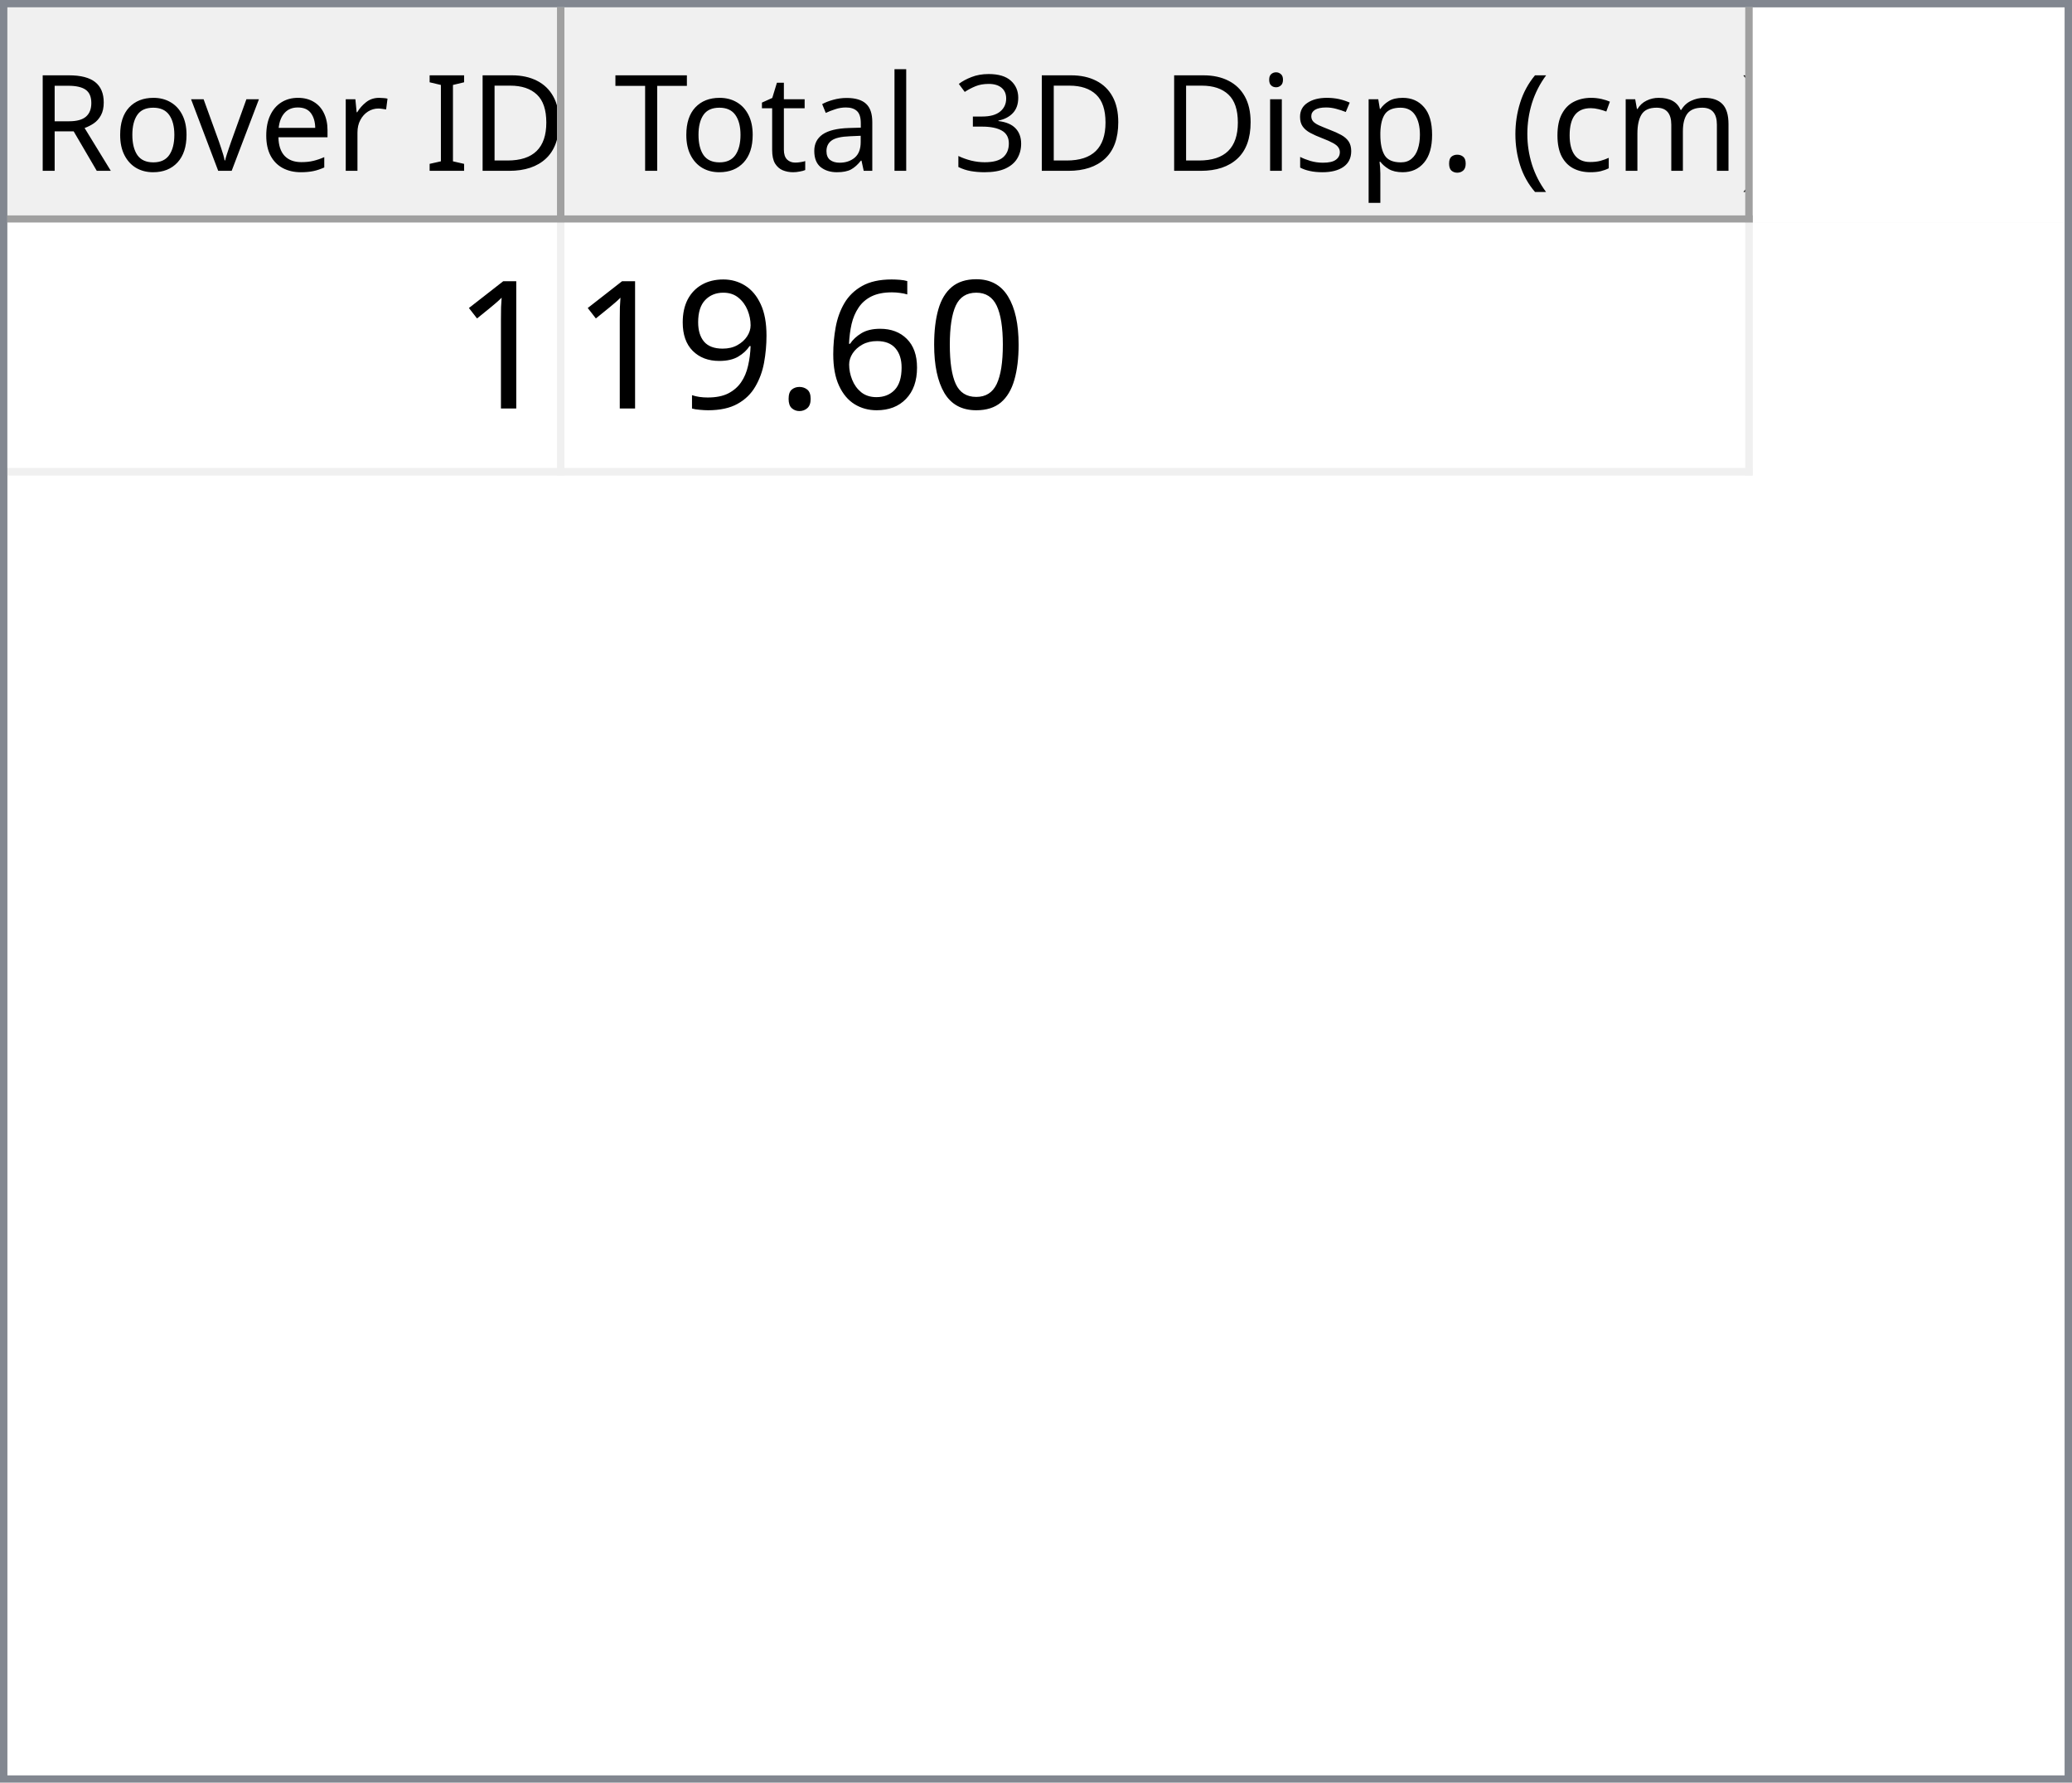
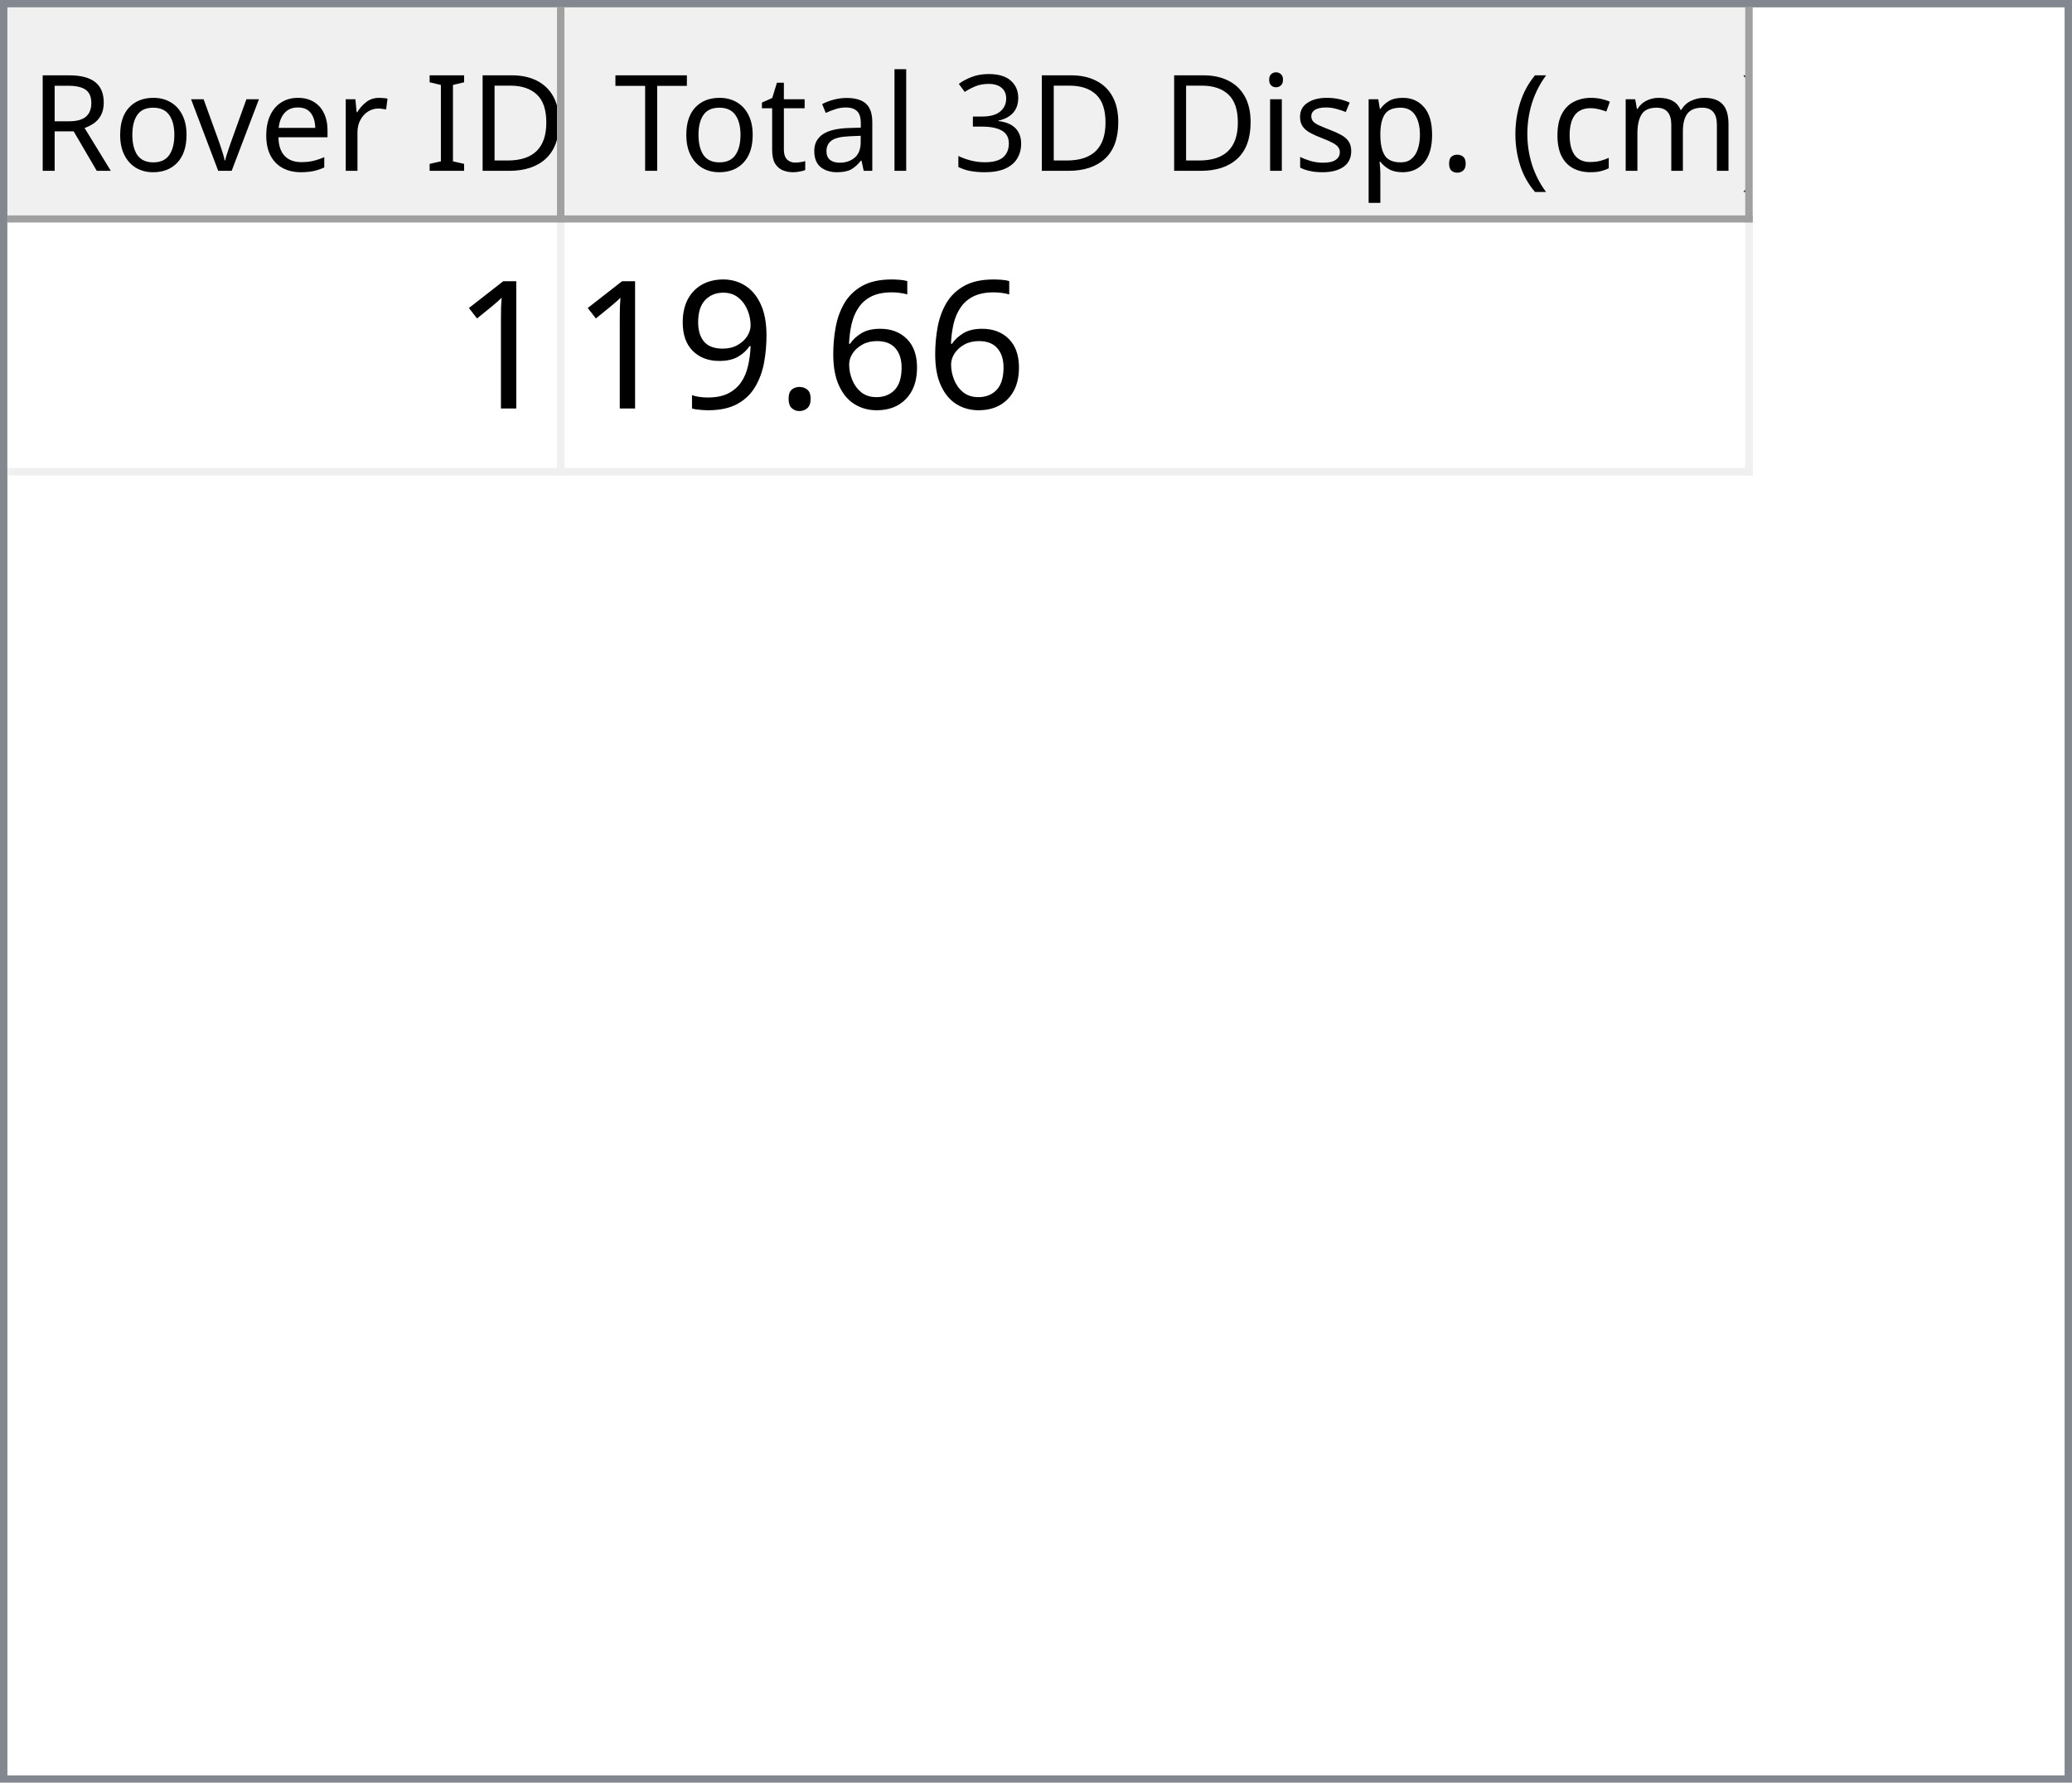
<svg xmlns="http://www.w3.org/2000/svg" style="fill-opacity:1; color-rendering:auto; color-interpolation:auto; text-rendering:auto; stroke:black; stroke-linecap:square; stroke-miterlimit:10; shape-rendering:auto; stroke-opacity:1; fill:black; stroke-dasharray:none; font-weight:normal; stroke-width:1; font-family:'Dialog'; font-style:normal; stroke-linejoin:miter; font-size:12px; stroke-dashoffset:0; image-rendering:auto;" width="279" height="240">
  <defs id="genericDefs" />
  <g>
    <defs id="defs1">
      <clipPath clipPathUnits="userSpaceOnUse" id="clipPath1">
        <path d="M0 0 L279 0 L279 240 L0 240 L0 0 Z" />
      </clipPath>
      <clipPath clipPathUnits="userSpaceOnUse" id="clipPath2">
        <path d="M0 0 L0 240 L279 240 L279 0 Z" />
      </clipPath>
      <clipPath clipPathUnits="userSpaceOnUse" id="clipPath3">
        <path d="M0 0 L0 29 L277 29 L277 0 Z" />
      </clipPath>
      <clipPath clipPathUnits="userSpaceOnUse" id="clipPath4">
        <path d="M0 0 L0 29 L75 29 L75 0 Z" />
      </clipPath>
      <clipPath clipPathUnits="userSpaceOnUse" id="clipPath5">
        <path d="M1 1 L1 28 L74 28 L74 1 Z" />
      </clipPath>
      <clipPath clipPathUnits="userSpaceOnUse" id="clipPath6">
        <path d="M0 0 L0 27 L73 27 L73 0 Z" />
      </clipPath>
      <clipPath clipPathUnits="userSpaceOnUse" id="clipPath7">
        <path d="M-0.5 -0.5 L-0.5 28.5 L74.5 28.5 L74.5 -0.5 Z" />
      </clipPath>
      <clipPath clipPathUnits="userSpaceOnUse" id="clipPath8">
        <path d="M0 0 L0 29 L160 29 L160 0 Z" />
      </clipPath>
      <clipPath clipPathUnits="userSpaceOnUse" id="clipPath9">
        <path d="M1 1 L1 28 L159 28 L159 1 Z" />
      </clipPath>
      <clipPath clipPathUnits="userSpaceOnUse" id="clipPath10">
        <path d="M0 0 L0 27 L158 27 L158 0 Z" />
      </clipPath>
      <clipPath clipPathUnits="userSpaceOnUse" id="clipPath11">
        <path d="M-0.5 -0.5 L-0.5 28.5 L159.5 28.5 L159.5 -0.5 Z" />
      </clipPath>
      <clipPath clipPathUnits="userSpaceOnUse" id="clipPath12">
        <path d="M0 0 L0 209 L277 209 L277 0 Z" />
      </clipPath>
      <clipPath clipPathUnits="userSpaceOnUse" id="clipPath13">
        <path d="M0 0 L0 34 L235 34 L235 0 Z" />
      </clipPath>
      <clipPath clipPathUnits="userSpaceOnUse" id="clipPath14">
        <path d="M-0.5 -0.5 L-0.5 33.5 L234.5 33.5 L234.5 -0.5 Z" />
      </clipPath>
      <clipPath clipPathUnits="userSpaceOnUse" id="clipPath15">
        <path d="M0 0 L0 33 L74 33 L74 0 Z" />
      </clipPath>
      <clipPath clipPathUnits="userSpaceOnUse" id="clipPath16">
        <path d="M0 0 L0 33 L159 33 L159 0 Z" />
      </clipPath>
      <font horiz-adv-x="64.551" id="font1">
        <font-face ascent="107.91" descent="25.098" units-per-em="100" style="font-style:normal; font-family:Segoe UI; font-weight:normal;" />
        <missing-glyph horiz-adv-x="64.551" d="M8.109 0 L8.109 68.266 L56.453 68.266 L56.453 0 L8.109 0 ZM15.328 7.234 L49.219 7.234 L49.219 61.031 L15.328 61.031 L15.328 7.234 Z" />
        <glyph unicode="D" horiz-adv-x="70.117" d="M9.188 0 L9.188 70.016 L28.516 70.016 Q65.531 70.016 65.531 35.891 Q65.531 19.672 55.25 9.836 Q44.969 0 27.734 0 L9.188 0 ZM17.391 62.594 L17.391 7.422 L27.828 7.422 Q41.609 7.422 49.273 14.797 Q56.938 22.172 56.938 35.688 Q56.938 62.594 28.328 62.594 L17.391 62.594 Z" />
        <glyph unicode="I" horiz-adv-x="26.611" d="M17.391 0 L9.188 0 L9.188 70.016 L17.391 70.016 L17.391 0 Z" />
        <glyph unicode=" " horiz-adv-x="27.393" d="" />
        <glyph unicode="r" horiz-adv-x="34.766" d="M34.188 41.891 Q32.078 43.5 28.125 43.5 Q23 43.5 19.555 38.672 Q16.109 33.844 16.109 25.484 L16.109 0 L8.109 0 L8.109 50 L16.109 50 L16.109 39.703 L16.312 39.703 Q18.016 44.969 21.531 47.922 Q25.047 50.875 29.391 50.875 Q32.516 50.875 34.188 50.203 L34.188 41.891 Z" />
        <glyph unicode="e" horiz-adv-x="52.295" d="M48.297 23 L12.984 23 Q13.188 14.656 17.484 10.109 Q21.781 5.562 29.297 5.562 Q37.75 5.562 44.828 11.141 L44.828 3.609 Q38.234 -1.172 27.391 -1.172 Q16.797 -1.172 10.742 5.641 Q4.688 12.453 4.688 24.812 Q4.688 36.469 11.305 43.82 Q17.922 51.172 27.734 51.172 Q37.547 51.172 42.922 44.828 Q48.297 38.484 48.297 27.203 L48.297 23 ZM40.094 29.781 Q40.047 36.719 36.75 40.578 Q33.453 44.438 27.594 44.438 Q21.922 44.438 17.969 40.383 Q14.016 36.328 13.094 29.781 L40.094 29.781 Z" />
        <glyph unicode="v" horiz-adv-x="47.9" d="M47.406 50 L27.484 0 L19.625 0 L0.688 50 L9.469 50 L22.172 13.672 Q23.578 9.672 23.922 6.688 L24.125 6.688 Q24.609 10.453 25.688 13.484 L38.969 50 L47.406 50 Z" />
        <glyph unicode="o" horiz-adv-x="58.594" d="M29 -1.172 Q17.922 -1.172 11.305 5.836 Q4.688 12.844 4.688 24.422 Q4.688 37.016 11.57 44.094 Q18.453 51.172 30.172 51.172 Q41.359 51.172 47.633 44.289 Q53.906 37.406 53.906 25.203 Q53.906 13.234 47.141 6.031 Q40.375 -1.172 29 -1.172 ZM29.594 44.438 Q21.875 44.438 17.383 39.188 Q12.891 33.938 12.891 24.703 Q12.891 15.828 17.43 10.695 Q21.969 5.562 29.594 5.562 Q37.359 5.562 41.531 10.594 Q45.703 15.625 45.703 24.906 Q45.703 34.281 41.531 39.359 Q37.359 44.438 29.594 44.438 Z" />
        <glyph unicode="R" horiz-adv-x="59.814" d="M59.375 0 L49.609 0 L37.891 19.625 Q36.281 22.359 34.766 24.289 Q33.25 26.219 31.664 27.438 Q30.078 28.656 28.25 29.219 Q26.422 29.781 24.125 29.781 L17.391 29.781 L17.391 0 L9.188 0 L9.188 70.016 L30.078 70.016 Q34.672 70.016 38.555 68.867 Q42.438 67.719 45.289 65.375 Q48.141 63.031 49.758 59.547 Q51.375 56.062 51.375 51.375 Q51.375 47.703 50.273 44.656 Q49.172 41.609 47.148 39.211 Q45.125 36.812 42.266 35.133 Q39.406 33.453 35.844 32.516 L35.844 32.328 Q37.594 31.547 38.891 30.547 Q40.188 29.547 41.359 28.18 Q42.531 26.812 43.68 25.078 Q44.828 23.344 46.234 21.047 L59.375 0 ZM17.391 62.594 L17.391 37.203 L28.516 37.203 Q31.594 37.203 34.203 38.133 Q36.812 39.062 38.719 40.797 Q40.625 42.531 41.703 45.047 Q42.781 47.562 42.781 50.688 Q42.781 56.297 39.141 59.445 Q35.5 62.594 28.609 62.594 L17.391 62.594 Z" />
        <glyph unicode=")" horiz-adv-x="30.176" d="M8.297 -15.922 L1.172 -15.922 Q16.406 2.344 16.406 26.812 Q16.406 51.469 1.078 70.016 L8.297 70.016 Q23.531 52.156 23.531 26.703 Q23.531 1.375 8.297 -15.922 Z" />
        <glyph unicode="m" horiz-adv-x="86.133" d="M79.109 0 L71.094 0 L71.094 28.719 Q71.094 37.016 68.531 40.727 Q65.969 44.438 59.906 44.438 Q54.781 44.438 51.195 39.75 Q47.609 35.062 47.609 28.516 L47.609 0 L39.594 0 L39.594 29.688 Q39.594 44.438 28.219 44.438 Q22.953 44.438 19.531 40.016 Q16.109 35.594 16.109 28.516 L16.109 0 L8.109 0 L8.109 50 L16.109 50 L16.109 42.094 L16.312 42.094 Q21.625 51.172 31.844 51.172 Q36.969 51.172 40.773 48.312 Q44.578 45.453 46 40.828 Q51.562 51.172 62.594 51.172 Q79.109 51.172 79.109 30.812 L79.109 0 Z" />
        <glyph unicode="c" horiz-adv-x="46.191" d="M42.188 2.297 Q36.422 -1.172 28.516 -1.172 Q17.828 -1.172 11.258 5.789 Q4.688 12.75 4.688 23.828 Q4.688 36.188 11.766 43.68 Q18.844 51.172 30.672 51.172 Q37.25 51.172 42.281 48.734 L42.281 40.531 Q36.719 44.438 30.375 44.438 Q22.703 44.438 17.797 38.945 Q12.891 33.453 12.891 24.516 Q12.891 15.719 17.508 10.641 Q22.125 5.562 29.891 5.562 Q36.422 5.562 42.188 9.906 L42.188 2.297 Z" />
        <glyph unicode="(" horiz-adv-x="30.176" d="M29.109 -15.922 L21.969 -15.922 Q6.844 1.375 6.844 26.703 Q6.844 52.156 21.969 70.016 L29.203 70.016 Q13.875 51.469 13.875 26.812 Q13.875 2.344 29.109 -15.922 Z" />
        <glyph unicode="." horiz-adv-x="21.68" d="M10.891 -1.078 Q8.641 -1.078 7.055 0.539 Q5.469 2.156 5.469 4.391 Q5.469 6.641 7.055 8.273 Q8.641 9.906 10.891 9.906 Q13.188 9.906 14.797 8.273 Q16.406 6.641 16.406 4.391 Q16.406 2.156 14.797 0.539 Q13.188 -1.078 10.891 -1.078 Z" />
        <glyph unicode="p" horiz-adv-x="58.789" d="M16.312 7.234 L16.109 7.234 L16.109 -23 L8.109 -23 L8.109 50 L16.109 50 L16.109 41.219 L16.312 41.219 Q22.219 51.172 33.594 51.172 Q43.266 51.172 48.688 44.461 Q54.109 37.75 54.109 26.469 Q54.109 13.922 48 6.375 Q41.891 -1.172 31.297 -1.172 Q21.578 -1.172 16.312 7.234 ZM16.109 27.391 L16.109 20.406 Q16.109 14.203 20.141 9.883 Q24.172 5.562 30.375 5.562 Q37.641 5.562 41.773 11.133 Q45.906 16.703 45.906 26.609 Q45.906 34.969 42.047 39.703 Q38.188 44.438 31.594 44.438 Q24.609 44.438 20.359 39.578 Q16.109 34.719 16.109 27.391 Z" />
        <glyph unicode="s" horiz-adv-x="42.432" d="M5.078 1.812 L5.078 10.406 Q11.625 5.562 19.484 5.562 Q30.031 5.562 30.031 12.594 Q30.031 14.594 29.125 15.992 Q28.219 17.391 26.68 18.461 Q25.141 19.531 23.07 20.383 Q21 21.234 18.609 22.172 Q15.281 23.484 12.766 24.828 Q10.25 26.172 8.57 27.859 Q6.891 29.547 6.031 31.695 Q5.172 33.844 5.172 36.719 Q5.172 40.234 6.789 42.945 Q8.406 45.656 11.086 47.484 Q13.766 49.312 17.211 50.242 Q20.656 51.172 24.312 51.172 Q30.812 51.172 35.938 48.922 L35.938 40.828 Q30.422 44.438 23.25 44.438 Q21 44.438 19.195 43.922 Q17.391 43.406 16.094 42.477 Q14.797 41.547 14.086 40.258 Q13.375 38.969 13.375 37.406 Q13.375 35.453 14.086 34.133 Q14.797 32.812 16.164 31.789 Q17.531 30.766 19.484 29.938 Q21.438 29.109 23.922 28.125 Q27.25 26.859 29.883 25.516 Q32.516 24.172 34.375 22.484 Q36.234 20.797 37.234 18.602 Q38.234 16.406 38.234 13.375 Q38.234 9.672 36.602 6.938 Q34.969 4.203 32.234 2.398 Q29.5 0.594 25.93 -0.289 Q22.359 -1.172 18.453 -1.172 Q10.75 -1.172 5.078 1.812 Z" />
        <glyph unicode="i" horiz-adv-x="24.219" d="M12.203 62.703 Q10.062 62.703 8.547 64.164 Q7.031 65.625 7.031 67.875 Q7.031 70.125 8.547 71.609 Q10.062 73.094 12.203 73.094 Q14.406 73.094 15.945 71.609 Q17.484 70.125 17.484 67.875 Q17.484 65.719 15.945 64.211 Q14.406 62.703 12.203 62.703 ZM16.109 0 L8.109 0 L8.109 50 L16.109 50 L16.109 0 Z" />
        <glyph unicode="3" horiz-adv-x="53.906" d="M46.531 19.828 Q46.531 15.094 44.75 11.211 Q42.969 7.328 39.719 4.57 Q36.469 1.812 31.93 0.297 Q27.391 -1.219 21.922 -1.219 Q11.922 -1.219 6 2.594 L6 11.188 Q13.094 5.609 22.219 5.609 Q25.875 5.609 28.828 6.539 Q31.781 7.469 33.906 9.227 Q36.031 10.984 37.18 13.477 Q38.328 15.969 38.328 19.094 Q38.328 32.812 18.797 32.812 L12.984 32.812 L12.984 39.594 L18.5 39.594 Q35.797 39.594 35.797 52.484 Q35.797 64.406 22.609 64.406 Q15.188 64.406 8.688 59.422 L8.688 67.188 Q15.375 71.188 24.609 71.188 Q29 71.188 32.57 69.969 Q36.141 68.75 38.68 66.555 Q41.219 64.359 42.609 61.281 Q44 58.203 44 54.5 Q44 40.672 30.031 36.719 L30.031 36.531 Q33.594 36.141 36.625 34.797 Q39.656 33.453 41.852 31.305 Q44.047 29.156 45.289 26.25 Q46.531 23.344 46.531 19.828 Z" />
        <glyph unicode="l" horiz-adv-x="24.219" d="M16.109 0 L8.109 0 L8.109 74.031 L16.109 74.031 L16.109 0 Z" />
        <glyph unicode="a" horiz-adv-x="50.879" d="M43.891 0 L35.891 0 L35.891 7.812 L35.688 7.812 Q30.469 -1.172 20.312 -1.172 Q12.844 -1.172 8.617 2.781 Q4.391 6.734 4.391 13.281 Q4.391 27.297 20.906 29.594 L35.891 31.688 Q35.891 44.438 25.594 44.438 Q16.547 44.438 9.281 38.281 L9.281 46.484 Q16.656 51.172 26.266 51.172 Q43.891 51.172 43.891 32.516 L43.891 0 ZM35.891 25.297 L23.828 23.641 Q18.266 22.859 15.43 20.875 Q12.594 18.891 12.594 13.875 Q12.594 10.203 15.211 7.883 Q17.828 5.562 22.172 5.562 Q28.125 5.562 32.008 9.742 Q35.891 13.922 35.891 20.312 L35.891 25.297 Z" />
        <glyph unicode="t" horiz-adv-x="33.887" d="M31.297 0.484 Q28.469 -1.078 23.828 -1.078 Q10.688 -1.078 10.688 13.578 L10.688 43.172 L2.094 43.172 L2.094 50 L10.688 50 L10.688 62.203 L18.703 64.797 L18.703 50 L31.297 50 L31.297 43.172 L18.703 43.172 L18.703 14.984 Q18.703 9.969 20.414 7.82 Q22.125 5.672 26.078 5.672 Q29.109 5.672 31.297 7.328 L31.297 0.484 Z" />
        <glyph unicode="T" horiz-adv-x="52.393" d="M50.594 62.594 L30.375 62.594 L30.375 0 L22.172 0 L22.172 62.594 L2 62.594 L2 70.016 L50.594 70.016 L50.594 62.594 Z" />
      </font>
      <font horiz-adv-x="75.0" id="font2">
        <font-face ascent="100.537" descent="21.973" units-per-em="100" style="font-style:normal; font-family:sans-serif; font-weight:normal;" />
        <missing-glyph horiz-adv-x="75.0" d="M12.5 0 L12.5 62.5 L62.5 62.5 L62.5 0 L12.5 0 ZM14.062 1.562 L60.938 1.562 L60.938 60.938 L14.062 60.938 L14.062 1.562 Z" />
        <glyph unicode="1" horiz-adv-x="55.615" d="M37.25 0 L28.469 0 L28.469 56 Q25.297 52.984 20.141 49.953 Q14.984 46.922 10.891 45.406 L10.891 53.906 Q18.266 57.375 23.781 62.305 Q29.297 67.234 31.594 71.875 L37.25 71.875 L37.25 0 Z" />
-         <glyph unicode="0" horiz-adv-x="55.615" d="M4.156 35.297 Q4.156 48 6.766 55.742 Q9.375 63.484 14.523 67.68 Q19.672 71.875 27.484 71.875 Q33.25 71.875 37.594 69.555 Q41.938 67.234 44.773 62.867 Q47.609 58.5 49.219 52.227 Q50.828 45.953 50.828 35.297 Q50.828 22.703 48.242 14.969 Q45.656 7.234 40.508 3.008 Q35.359 -1.219 27.484 -1.219 Q17.141 -1.219 11.234 6.203 Q4.156 15.141 4.156 35.297 ZM13.188 35.297 Q13.188 17.672 17.312 11.836 Q21.438 6 27.484 6 Q33.547 6 37.672 11.859 Q41.797 17.719 41.797 35.297 Q41.797 52.984 37.672 58.789 Q33.547 64.594 27.391 64.594 Q21.344 64.594 17.719 59.469 Q13.188 52.938 13.188 35.297 Z" />
        <glyph unicode="6" horiz-adv-x="55.615" d="M49.75 54.047 L41.016 53.375 Q39.844 58.547 37.703 60.891 Q34.125 64.656 28.906 64.656 Q24.703 64.656 21.531 62.312 Q17.391 59.281 14.992 53.469 Q12.594 47.656 12.5 36.922 Q15.672 41.75 20.266 44.094 Q24.859 46.438 29.891 46.438 Q38.672 46.438 44.852 39.969 Q51.031 33.5 51.031 23.25 Q51.031 16.5 48.125 10.719 Q45.219 4.938 40.141 1.859 Q35.062 -1.219 28.609 -1.219 Q17.625 -1.219 10.695 6.859 Q3.766 14.938 3.766 33.5 Q3.766 54.25 11.422 63.672 Q18.109 71.875 29.438 71.875 Q37.891 71.875 43.289 67.141 Q48.688 62.406 49.75 54.047 ZM13.875 23.188 Q13.875 18.656 15.797 14.508 Q17.719 10.359 21.188 8.18 Q24.656 6 28.469 6 Q34.031 6 38.039 10.492 Q42.047 14.984 42.047 22.703 Q42.047 30.125 38.086 34.398 Q34.125 38.672 28.125 38.672 Q22.172 38.672 18.023 34.398 Q13.875 30.125 13.875 23.188 Z" />
        <glyph unicode="." horiz-adv-x="27.783" d="M9.078 0 L9.078 10.016 L19.094 10.016 L19.094 0 L9.078 0 Z" />
        <glyph unicode="9" horiz-adv-x="55.615" d="M5.469 16.547 L13.922 17.328 Q14.984 11.375 18.016 8.688 Q21.047 6 25.781 6 Q29.828 6 32.883 7.859 Q35.938 9.719 37.891 12.82 Q39.844 15.922 41.164 21.195 Q42.484 26.469 42.484 31.938 Q42.484 32.516 42.438 33.688 Q39.797 29.5 35.234 26.883 Q30.672 24.266 25.344 24.266 Q16.453 24.266 10.305 30.711 Q4.156 37.156 4.156 47.703 Q4.156 58.594 10.578 65.234 Q17 71.875 26.656 71.875 Q33.641 71.875 39.43 68.117 Q45.219 64.359 48.219 57.398 Q51.219 50.438 51.219 37.25 Q51.219 23.531 48.242 15.406 Q45.266 7.281 39.383 3.031 Q33.5 -1.219 25.594 -1.219 Q17.188 -1.219 11.867 3.445 Q6.547 8.109 5.469 16.547 ZM41.453 48.141 Q41.453 55.719 37.43 60.156 Q33.406 64.594 27.734 64.594 Q21.875 64.594 17.531 59.812 Q13.188 55.031 13.188 47.406 Q13.188 40.578 17.312 36.305 Q21.438 32.031 27.484 32.031 Q33.594 32.031 37.523 36.305 Q41.453 40.578 41.453 48.141 Z" />
      </font>
    </defs>
    <g style="fill:white; stroke:white;">
      <rect x="0" y="0" width="279" style="clip-path:url(#clipPath1); stroke:none;" height="240" />
    </g>
    <g style="fill:white; text-rendering:optimizeSpeed; color-rendering:optimizeSpeed; image-rendering:optimizeSpeed; shape-rendering:crispEdges; stroke:white; color-interpolation:sRGB;">
      <rect x="0" width="279" height="240" y="0" style="stroke:none;" />
      <path style="stroke:none;" d="M0 240 L279 240 L279 0 L0 0 Z" />
    </g>
    <g style="fill:rgb(240,240,240); font-size:18px; font-family:'Segoe UI'; stroke:rgb(240,240,240);">
      <rect x="0" y="0" width="279" style="clip-path:url(#clipPath2); stroke:none;" height="240" />
    </g>
    <g style="fill:rgb(130,135,144); font-size:18px; font-family:'Segoe UI'; stroke:rgb(130,135,144);">
      <path d="M0 0 L279 0 L279 240 L0 240 L0 0 ZM1 1 L278 1 L278 239 L1 239 L1 1 Z" style="fill-rule:evenodd; clip-path:url(#clipPath2); stroke:none;" />
    </g>
    <g style="fill:white; font-size:18px; font-family:'Segoe UI'; stroke:white;" transform="translate(1,1)">
      <rect x="0" y="0" width="277" style="clip-path:url(#clipPath3); stroke:none;" height="29" />
    </g>
    <g style="fill:rgb(240,240,240); font-size:18px; font-family:'Segoe UI'; stroke:rgb(240,240,240);" transform="translate(1,1)">
      <rect x="0" y="0" width="75" style="clip-path:url(#clipPath4); stroke:none;" height="29" />
    </g>
    <g style="font-family:'Segoe UI'; font-size:18px;" transform="translate(2,2)">
      <text x="2" xml:space="preserve" y="21" style="clip-path:url(#clipPath6); stroke:none;">Rover ID</text>
    </g>
    <g transform="translate(1.5,1.5)" style="fill:rgb(160,160,160); font-size:18px; font-family:'Segoe UI'; stroke:rgb(160,160,160); stroke-linejoin:bevel;">
      <line x1="74" x2="74" y1="0" style="fill:none; clip-path:url(#clipPath7);" y2="28" />
    </g>
    <g transform="matrix(1,0,0,1,1,1) translate(0.5,0.5)" style="fill:rgb(160,160,160); font-size:18px; font-family:'Segoe UI'; stroke:rgb(160,160,160); stroke-linejoin:bevel;">
      <line x1="0" x2="74" y1="28" style="fill:none; clip-path:url(#clipPath7);" y2="28" />
    </g>
    <g style="fill:rgb(240,240,240); font-size:18px; font-family:'Segoe UI'; stroke:rgb(240,240,240);" transform="translate(76,1)">
      <rect x="0" y="0" width="160" style="clip-path:url(#clipPath8); stroke:none;" height="29" />
    </g>
    <g style="font-family:'Segoe UI'; font-size:18px;" transform="translate(77,2)">
      <text x="1" xml:space="preserve" y="21" style="clip-path:url(#clipPath10); stroke:none;"> Total 3D Disp. (cm)</text>
    </g>
    <g transform="translate(76.5,1.5)" style="fill:rgb(160,160,160); font-size:18px; font-family:'Segoe UI'; stroke:rgb(160,160,160); stroke-linejoin:bevel;">
      <line x1="159" x2="159" y1="0" style="fill:none; clip-path:url(#clipPath11);" y2="28" />
    </g>
    <g transform="matrix(1,0,0,1,76,1) translate(0.5,0.5)" style="fill:rgb(160,160,160); font-size:18px; font-family:'Segoe UI'; stroke:rgb(160,160,160); stroke-linejoin:bevel;">
      <line x1="0" x2="159" y1="28" style="fill:none; clip-path:url(#clipPath11);" y2="28" />
    </g>
    <g style="fill:white; font-size:18px; font-family:'Segoe UI'; stroke:white;" transform="translate(1,30)">
      <rect x="0" y="0" width="277" style="clip-path:url(#clipPath12); stroke:none;" height="209" />
    </g>
    <g style="fill:rgb(240,240,240); font-size:24px; font-family:sans-serif; stroke:rgb(240,240,240);" transform="translate(1,30)">
      <rect x="0" y="0" width="235" style="clip-path:url(#clipPath13); stroke:none;" height="34" />
      <line transform="translate(0.5,0.5)" x1="0" x2="234" y1="33" style="clip-path:url(#clipPath14); fill:none; stroke-linejoin:bevel;" y2="33" />
    </g>
    <g transform="matrix(1,0,0,1,1,30) translate(0.5,0.5)" style="fill:rgb(240,240,240); font-size:24px; font-family:sans-serif; stroke:rgb(240,240,240); stroke-linejoin:bevel;">
      <line x1="74" x2="74" y1="0" style="fill:none; clip-path:url(#clipPath14);" y2="33" />
    </g>
    <g transform="matrix(1,0,0,1,1,30) translate(0.5,0.5)" style="fill:rgb(240,240,240); font-size:24px; font-family:sans-serif; stroke:rgb(240,240,240); stroke-linejoin:bevel;">
      <line x1="234" x2="234" y1="0" style="fill:none; clip-path:url(#clipPath14);" y2="33" />
    </g>
    <g style="fill:white; font-size:24px; font-family:sans-serif; stroke:white;" transform="matrix(1,0,0,1,1,30)">
      <rect x="0" y="0" width="74" style="clip-path:url(#clipPath15); stroke:none;" height="33" />
      <text x="60" y="25" style="fill:black; clip-path:url(#clipPath15); stroke:none;" xml:space="preserve">1</text>
    </g>
    <g style="fill:white; font-size:24px; font-family:sans-serif; stroke:white;" transform="matrix(1,0,0,1,1,30) translate(75,0)">
      <rect x="0" y="0" width="159" style="clip-path:url(#clipPath16); stroke:none;" height="33" />
-       <text x="1" y="25" style="fill:black; clip-path:url(#clipPath16); stroke:none;" xml:space="preserve">19.60</text>
+       <text x="1" y="25" style="fill:black; clip-path:url(#clipPath16); stroke:none;" xml:space="preserve">19.66</text>
    </g>
  </g>
</svg>
